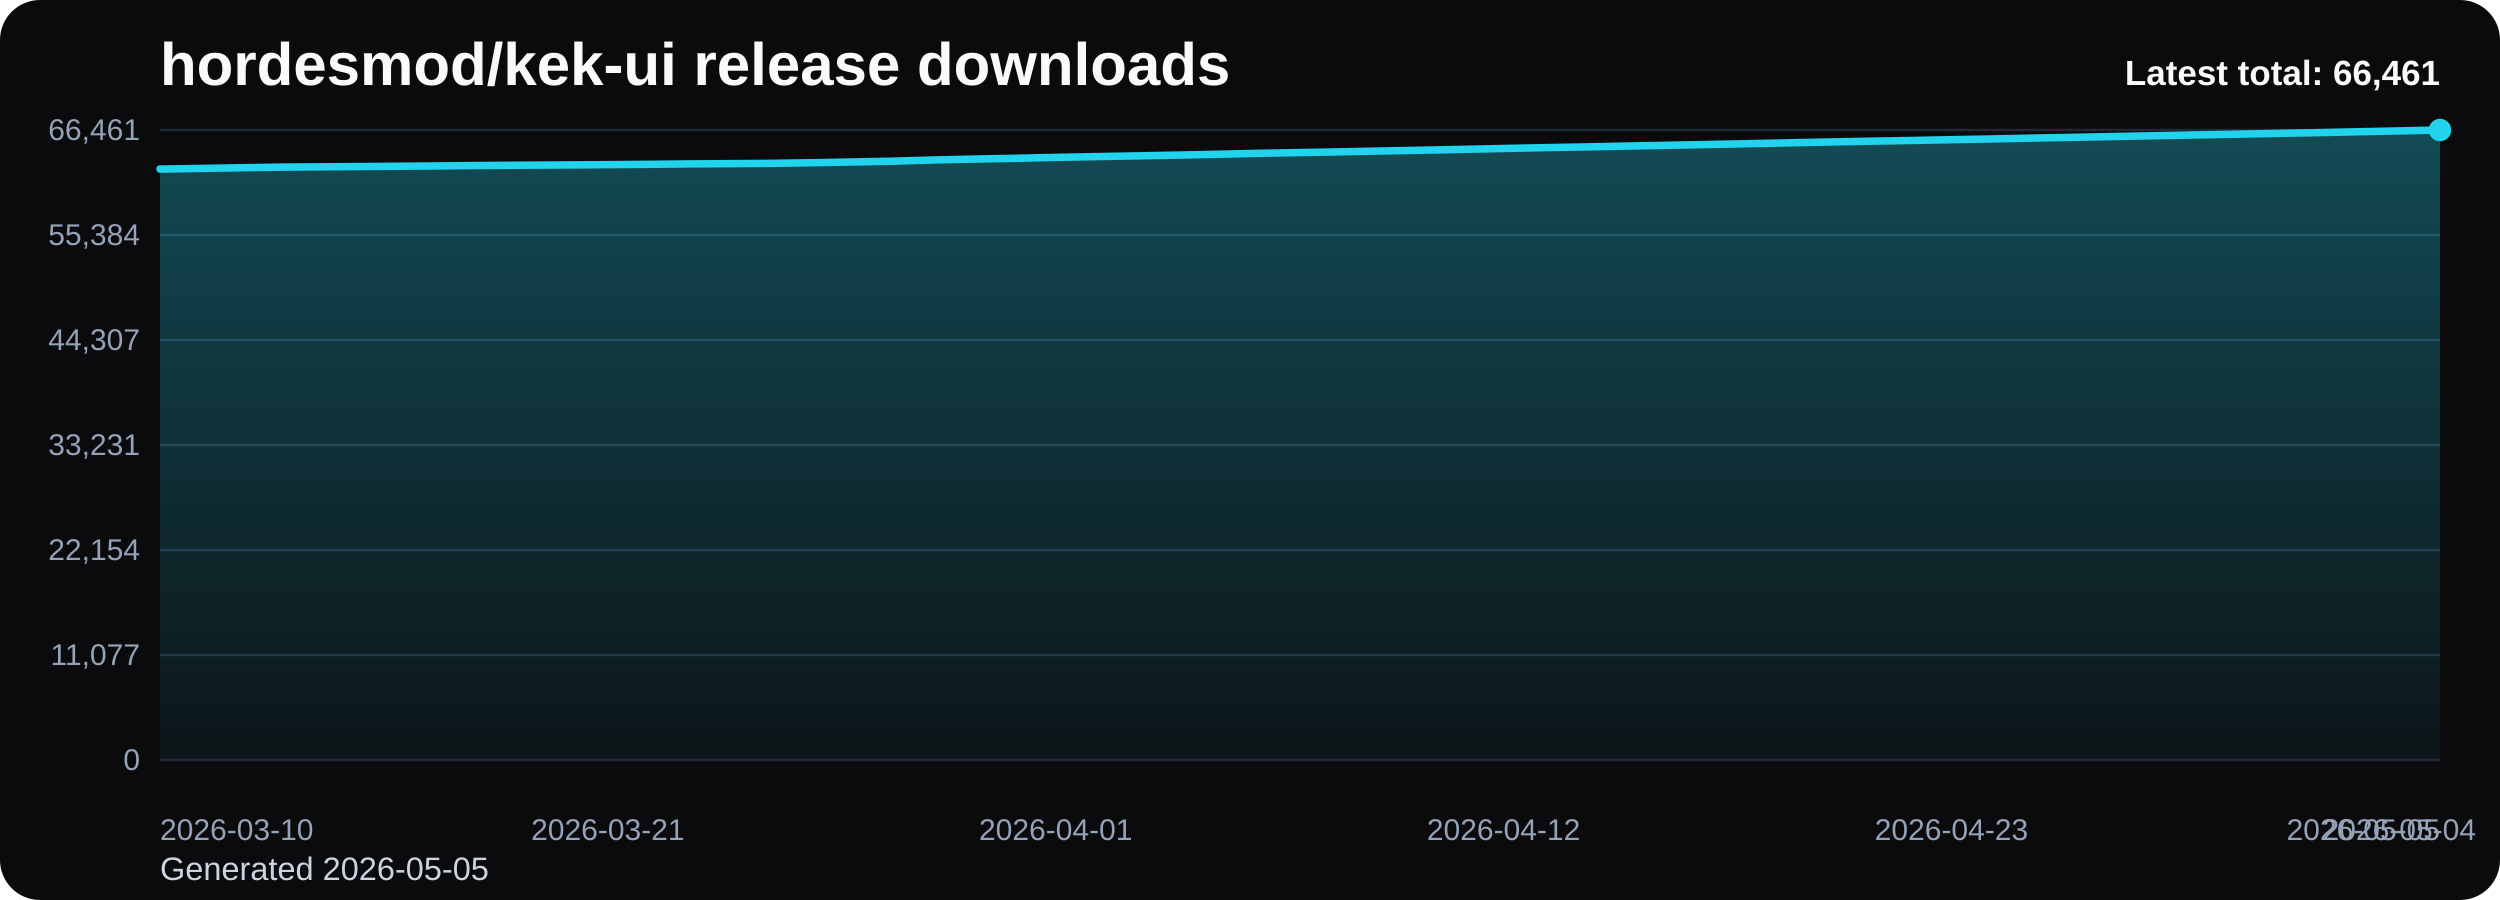
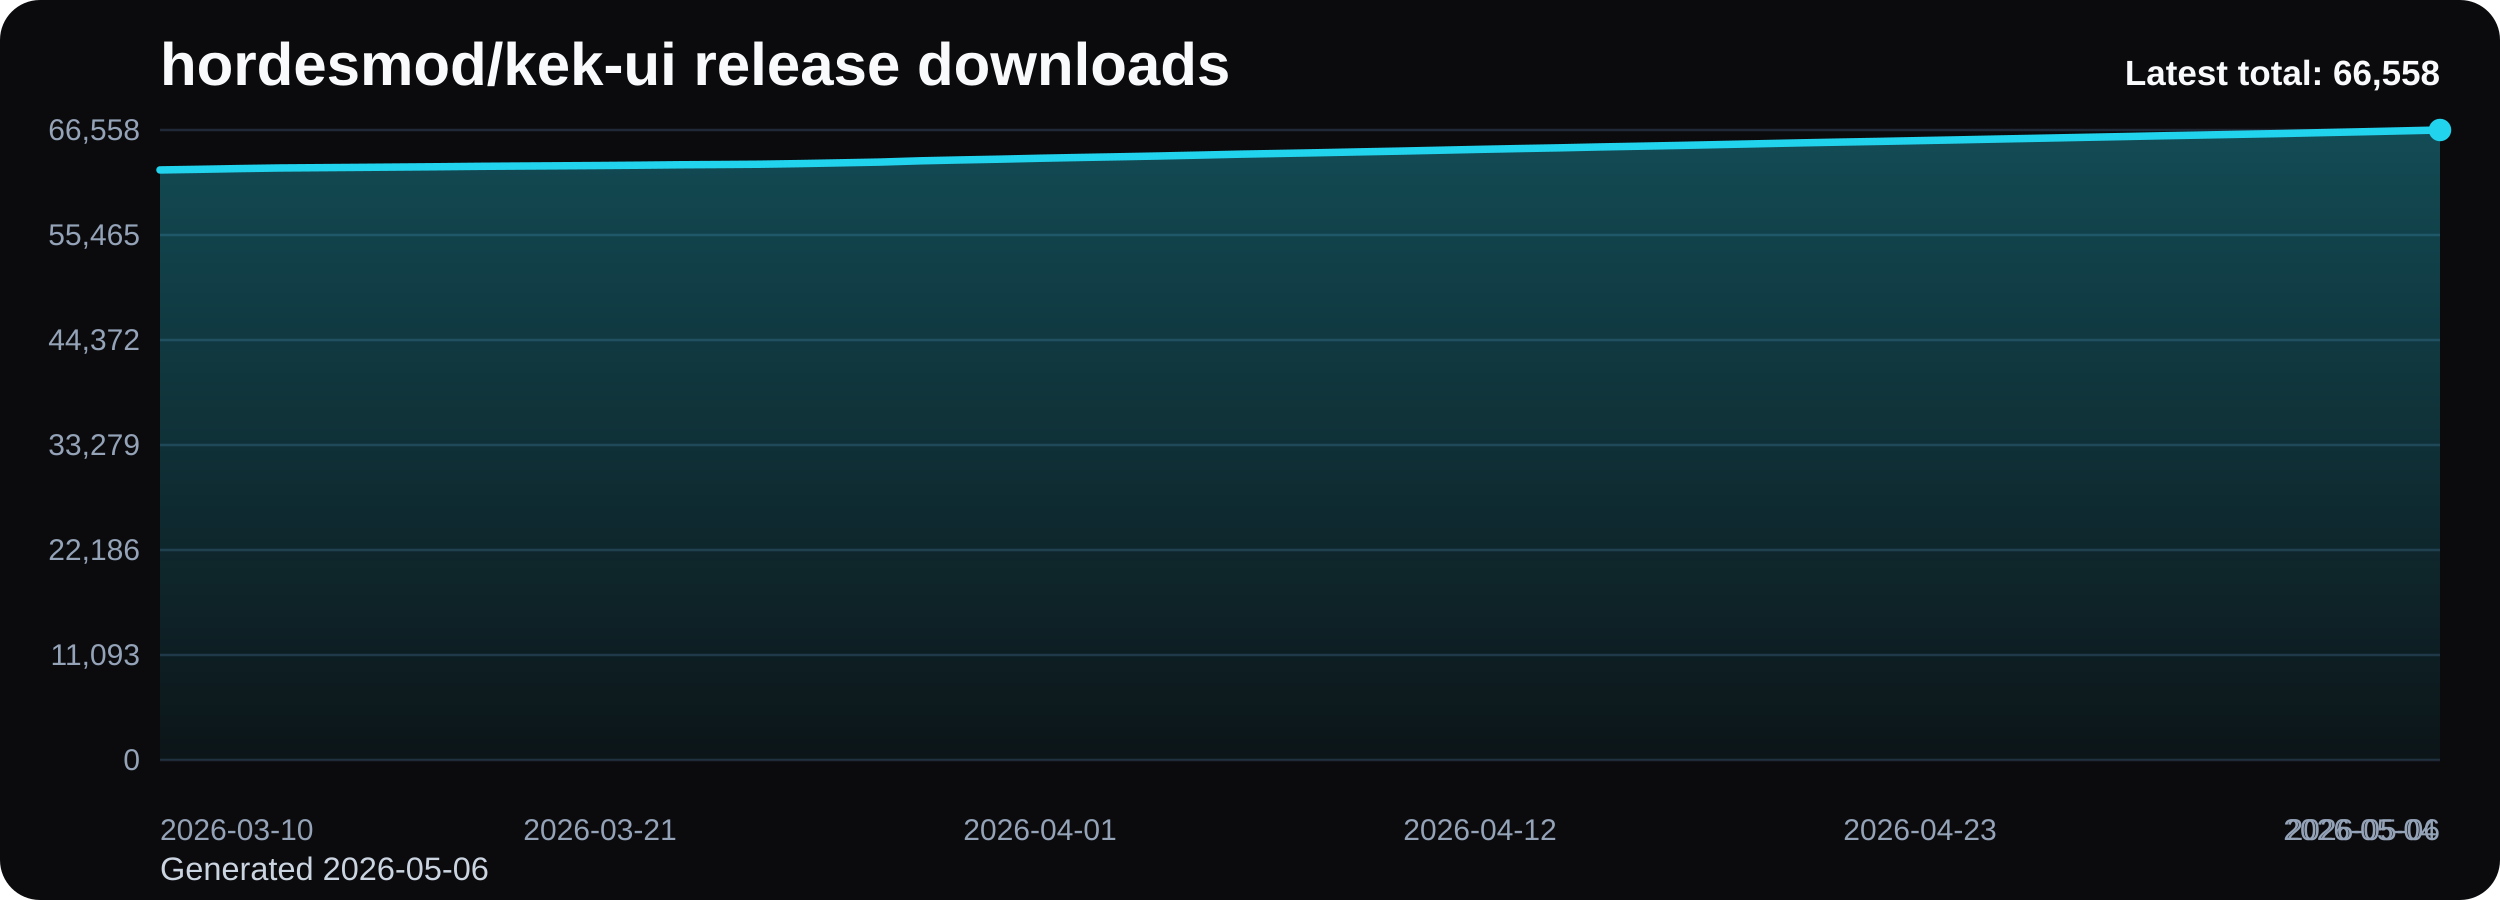
<svg xmlns="http://www.w3.org/2000/svg" viewBox="0 0 1000 360" role="img" aria-label="hordesmod/kek-ui release downloads chart">
  <defs>
    <linearGradient id="fill-total-trend-black" x1="0" y1="0" x2="0" y2="1">
      <stop offset="0%" stop-color="#22d3ee" stop-opacity="0.32" />
      <stop offset="100%" stop-color="#22d3ee" stop-opacity="0.05" />
    </linearGradient>
    <style>
      .bg { fill: #0b0b0d; }
      .title { font: 700 24px Arial, sans-serif; fill: #f8fafc; }
      .sub { font: 400 13px Arial, sans-serif; fill: #cbd5e1; }
      .grid { stroke: #1f2937; stroke-width: 1; }
      .axis { font: 400 12px Arial, sans-serif; fill: #94a3b8; }
      .line { fill: none; stroke: #22d3ee; stroke-width: 3; stroke-linecap: round; stroke-linejoin: round; }
      .dot { fill: #22d3ee; }
      .value { font: 600 11px Arial, sans-serif; fill: #cbd5e1; }
      .latest { font: 700 14px Arial, sans-serif; fill: #f8fafc; }
    </style>
  </defs>
  <rect class="bg" x="0" y="0" width="1000" height="360" rx="16" />
  <text class="title" x="64" y="34">hordesmod/kek-ui release downloads</text>
-   <text class="sub" x="64" y="352">Generated 2026-05-05</text>
+   <text class="sub" x="64" y="352">Generated 2026-05-06</text>
  <line x1="64" y1="52.00" x2="976" y2="52.00" class="grid" />
-   <text x="56" y="56.00" text-anchor="end" class="axis">66,461</text>
+   <text x="56" y="56.00" text-anchor="end" class="axis">66,558</text>
  <line x1="64" y1="94.00" x2="976" y2="94.00" class="grid" />
-   <text x="56" y="98.00" text-anchor="end" class="axis">55,384</text>
+   <text x="56" y="98.00" text-anchor="end" class="axis">55,465</text>
  <line x1="64" y1="136.00" x2="976" y2="136.00" class="grid" />
-   <text x="56" y="140.00" text-anchor="end" class="axis">44,307</text>
+   <text x="56" y="140.00" text-anchor="end" class="axis">44,372</text>
  <line x1="64" y1="178.00" x2="976" y2="178.00" class="grid" />
-   <text x="56" y="182.00" text-anchor="end" class="axis">33,231</text>
+   <text x="56" y="182.00" text-anchor="end" class="axis">33,279</text>
  <line x1="64" y1="220.00" x2="976" y2="220.00" class="grid" />
-   <text x="56" y="224.00" text-anchor="end" class="axis">22,154</text>
+   <text x="56" y="224.00" text-anchor="end" class="axis">22,186</text>
  <line x1="64" y1="262.00" x2="976" y2="262.00" class="grid" />
-   <text x="56" y="266.00" text-anchor="end" class="axis">11,077</text>
+   <text x="56" y="266.00" text-anchor="end" class="axis">11,093</text>
  <line x1="64" y1="304.00" x2="976" y2="304.00" class="grid" />
  <text x="56" y="308.00" text-anchor="end" class="axis">0</text>
-   <path d="M 64.00 304 L 64.00 67.63 L 80.29 67.37 L 96.57 67.09 L 112.86 66.84 L 129.14 66.72 L 145.43 66.61 L 161.71 66.48 L 178.00 66.34 L 194.29 66.18 L 210.57 66.07 L 226.86 65.97 L 243.14 65.86 L 259.43 65.73 L 275.71 65.56 L 292.00 65.46 L 308.29 65.34 L 324.57 65.09 L 340.86 64.79 L 357.14 64.48 L 373.43 63.98 L 389.71 63.63 L 406.00 63.32 L 422.29 62.95 L 438.57 62.64 L 454.86 62.35 L 471.14 62.04 L 487.43 61.69 L 503.71 61.32 L 520.00 61.02 L 536.29 60.72 L 552.57 60.39 L 568.86 60.08 L 585.14 59.74 L 601.43 59.39 L 617.71 59.06 L 634.00 58.77 L 650.29 58.43 L 666.57 58.12 L 682.86 57.81 L 699.14 57.48 L 715.43 57.13 L 731.71 56.79 L 748.00 56.48 L 764.29 56.20 L 780.57 55.88 L 796.86 55.57 L 813.14 55.23 L 829.43 54.93 L 845.71 54.61 L 862.00 54.29 L 878.29 53.97 L 894.57 53.67 L 910.86 53.35 L 927.14 53.06 L 943.43 52.70 L 959.71 52.36 L 976.00 52.00 L 976.00 304 Z" fill="url(#fill-total-trend-black)" />
-   <polyline class="line" points="64.00,67.63 80.29,67.37 96.57,67.09 112.86,66.84 129.14,66.72 145.43,66.61 161.71,66.48 178.00,66.34 194.29,66.18 210.57,66.07 226.86,65.97 243.14,65.86 259.43,65.73 275.71,65.56 292.00,65.46 308.29,65.34 324.57,65.09 340.86,64.79 357.14,64.48 373.43,63.98 389.71,63.63 406.00,63.32 422.29,62.95 438.57,62.64 454.86,62.35 471.14,62.04 487.43,61.69 503.71,61.32 520.00,61.02 536.29,60.72 552.57,60.39 568.86,60.08 585.14,59.74 601.43,59.39 617.71,59.06 634.00,58.77 650.29,58.43 666.57,58.12 682.86,57.81 699.14,57.48 715.43,57.13 731.71,56.79 748.00,56.48 764.29,56.20 780.57,55.88 796.86,55.57 813.14,55.23 829.43,54.93 845.71,54.61 862.00,54.29 878.29,53.97 894.57,53.67 910.86,53.35 927.14,53.06 943.43,52.70 959.71,52.36 976.00,52.00" />
+   <path d="M 64.00 304 L 64.00 67.98 L 80.00 67.72 L 96.00 67.43 L 112.00 67.19 L 128.00 67.07 L 144.00 66.95 L 160.00 66.82 L 176.00 66.69 L 192.00 66.53 L 208.00 66.42 L 224.00 66.32 L 240.00 66.21 L 256.00 66.08 L 272.00 65.91 L 288.00 65.81 L 304.00 65.69 L 320.00 65.44 L 336.00 65.14 L 352.00 64.83 L 368.00 64.33 L 384.00 63.98 L 400.00 63.67 L 416.00 63.30 L 432.00 62.99 L 448.00 62.70 L 464.00 62.39 L 480.00 62.04 L 496.00 61.67 L 512.00 61.38 L 528.00 61.08 L 544.00 60.75 L 560.00 60.44 L 576.00 60.09 L 592.00 59.74 L 608.00 59.42 L 624.00 59.13 L 640.00 58.78 L 656.00 58.48 L 672.00 58.17 L 688.00 57.83 L 704.00 57.49 L 720.00 57.15 L 736.00 56.84 L 752.00 56.56 L 768.00 56.24 L 784.00 55.93 L 800.00 55.60 L 816.00 55.29 L 832.00 54.97 L 848.00 54.66 L 864.00 54.33 L 880.00 54.03 L 896.00 53.72 L 912.00 53.43 L 928.00 53.07 L 944.00 52.73 L 960.00 52.37 L 976.00 52.00 L 976.00 304 Z" fill="url(#fill-total-trend-black)" />
+   <polyline class="line" points="64.00,67.98 80.00,67.72 96.00,67.43 112.00,67.19 128.00,67.07 144.00,66.95 160.00,66.82 176.00,66.69 192.00,66.53 208.00,66.42 224.00,66.32 240.00,66.21 256.00,66.08 272.00,65.91 288.00,65.81 304.00,65.69 320.00,65.44 336.00,65.14 352.00,64.83 368.00,64.33 384.00,63.98 400.00,63.67 416.00,63.30 432.00,62.99 448.00,62.70 464.00,62.39 480.00,62.04 496.00,61.67 512.00,61.38 528.00,61.08 544.00,60.75 560.00,60.44 576.00,60.09 592.00,59.74 608.00,59.42 624.00,59.13 640.00,58.78 656.00,58.48 672.00,58.17 688.00,57.83 704.00,57.49 720.00,57.15 736.00,56.84 752.00,56.56 768.00,56.24 784.00,55.93 800.00,55.60 816.00,55.29 832.00,54.97 848.00,54.66 864.00,54.33 880.00,54.03 896.00,53.72 912.00,53.43 928.00,53.07 944.00,52.73 960.00,52.37 976.00,52.00" />
  <circle class="dot" cx="976.00" cy="52.00" r="4.5" />
  <text class="axis" x="64.00" y="336" text-anchor="start">2026-03-10</text>
-   <text class="axis" x="243.14" y="336" text-anchor="middle">2026-03-21</text>
-   <text class="axis" x="422.29" y="336" text-anchor="middle">2026-04-01</text>
-   <text class="axis" x="601.43" y="336" text-anchor="middle">2026-04-12</text>
-   <text class="axis" x="780.57" y="336" text-anchor="middle">2026-04-23</text>
-   <text class="axis" x="959.71" y="336" text-anchor="middle">2026-05-04</text>
-   <text class="axis" x="976.00" y="336" text-anchor="end">2026-05-05</text>
-   <text class="latest" x="976" y="34" text-anchor="end">Latest total: 66,461</text>
+   <text class="axis" x="240.00" y="336" text-anchor="middle">2026-03-21</text>
+   <text class="axis" x="416.00" y="336" text-anchor="middle">2026-04-01</text>
+   <text class="axis" x="592.00" y="336" text-anchor="middle">2026-04-12</text>
+   <text class="axis" x="768.00" y="336" text-anchor="middle">2026-04-23</text>
+   <text class="axis" x="944.00" y="336" text-anchor="middle">2026-05-04</text>
+   <text class="axis" x="976.00" y="336" text-anchor="end">2026-05-06</text>
+   <text class="latest" x="976" y="34" text-anchor="end">Latest total: 66,558</text>
</svg>
